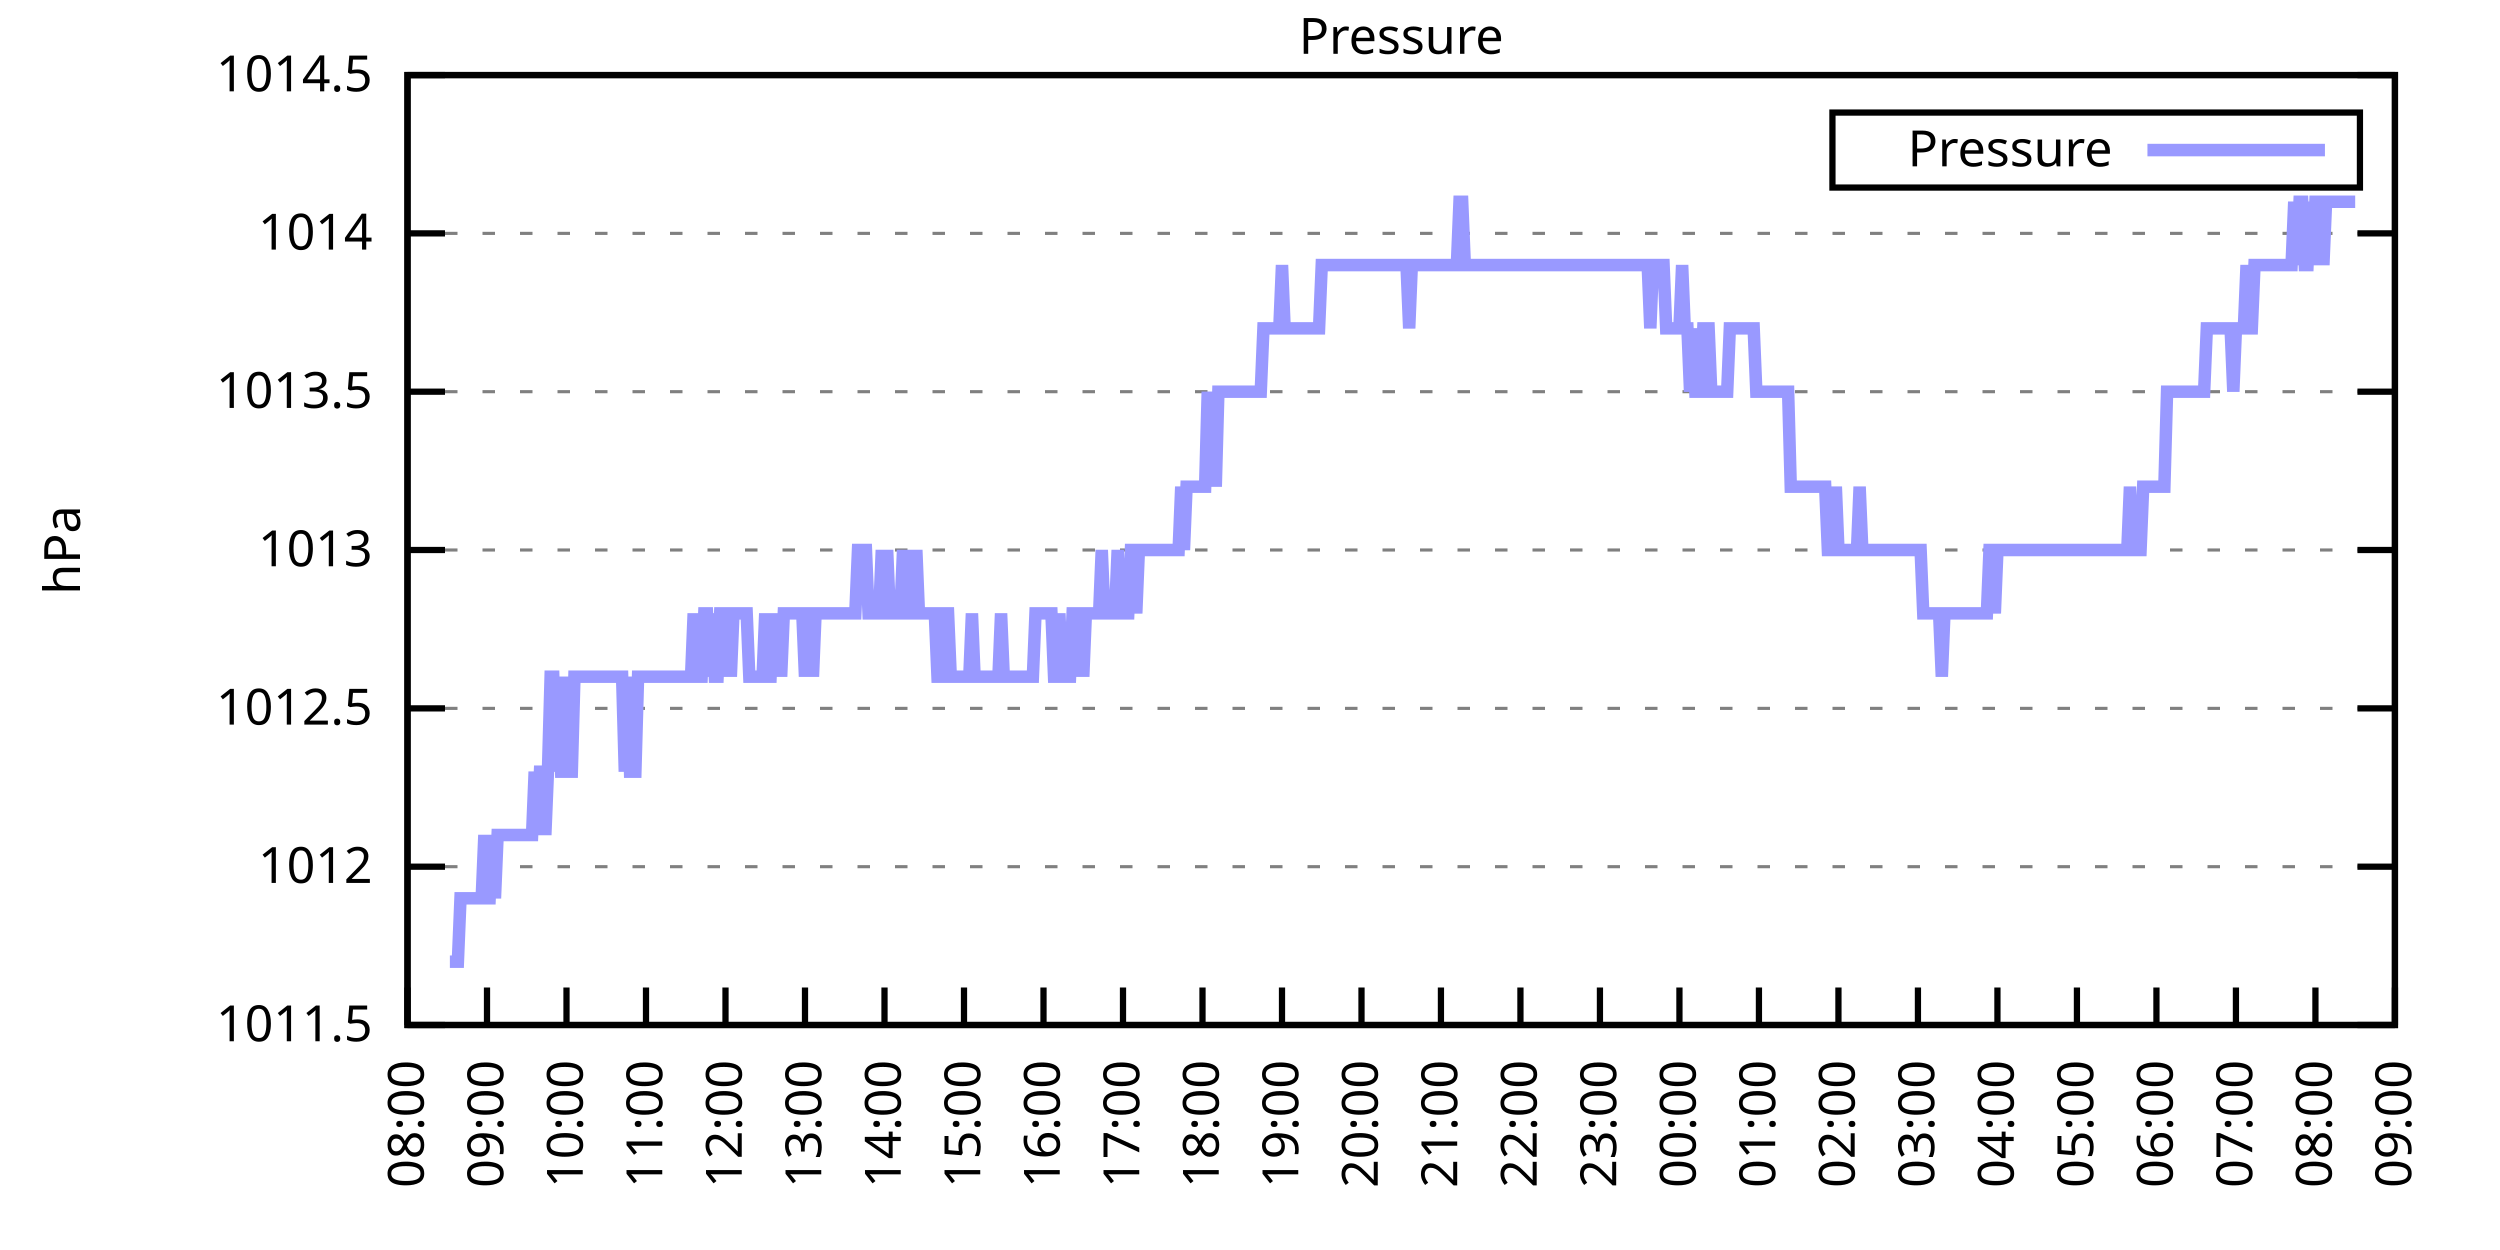
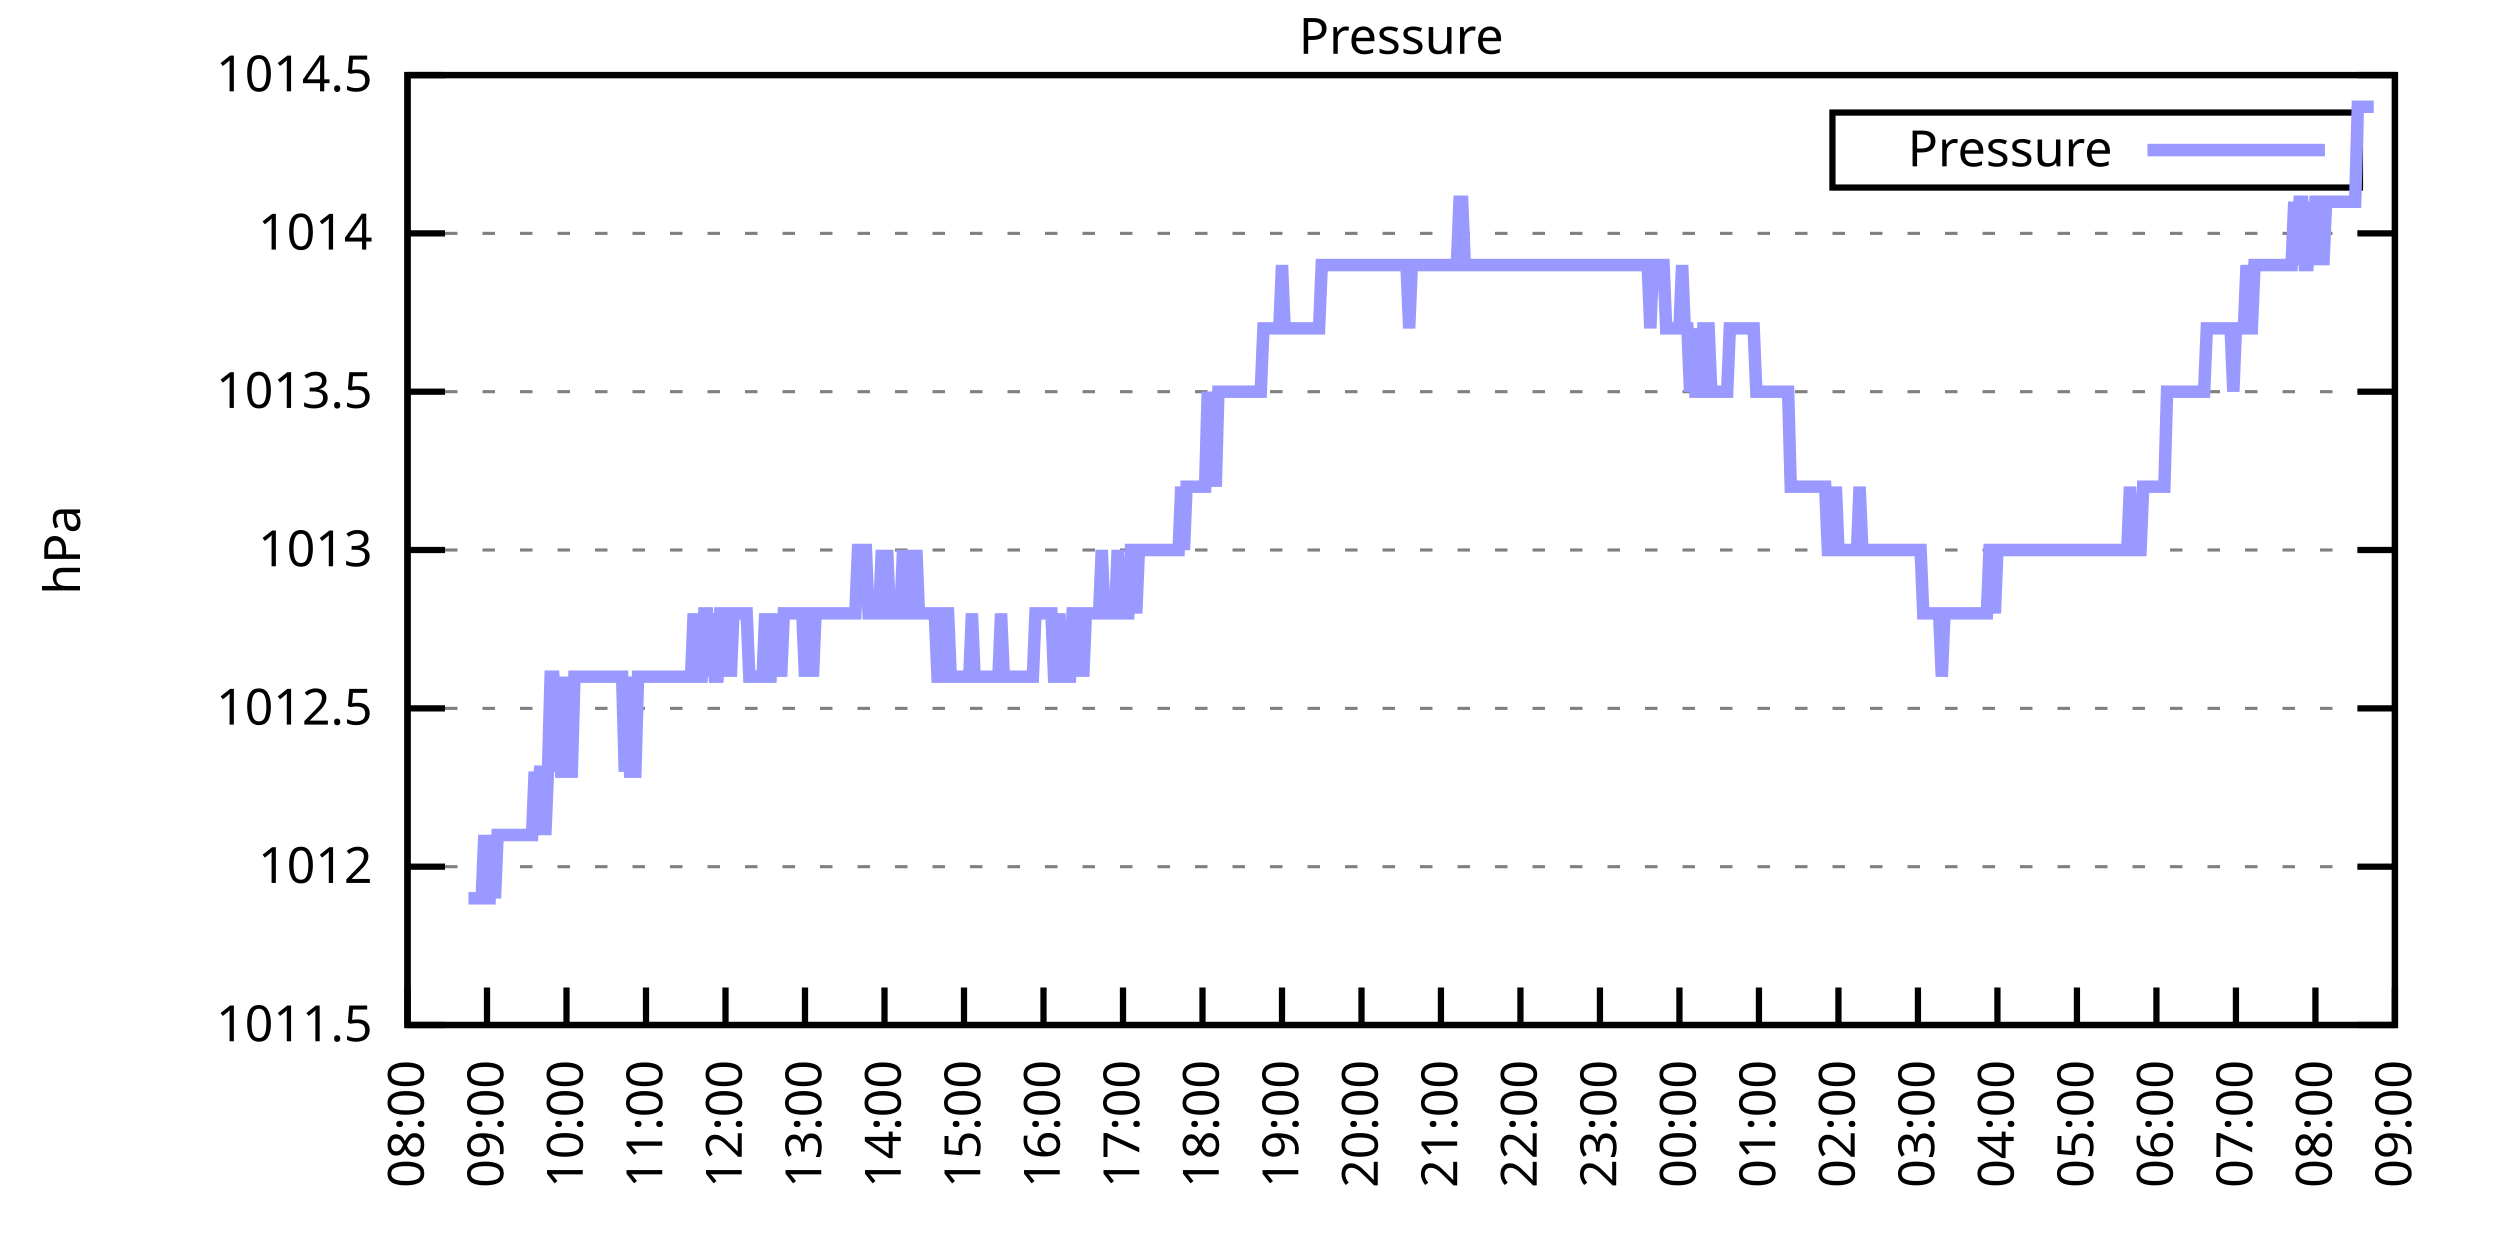
<svg xmlns="http://www.w3.org/2000/svg" xmlns:xlink="http://www.w3.org/1999/xlink" width="400" height="200" viewBox="0 0 400 200">
  <g id="gnuplot_canvas">
    <rect x="0" y="0" width="400" height="200" fill="none" />
    <defs>
      <circle id="gpDot" r="0.5" stroke-width="0.5" stroke="currentColor" />
      <path id="gpPt0" stroke-width="0.333" stroke="currentColor" d="M-1,0 h2 M0,-1 v2" />
      <path id="gpPt1" stroke-width="0.333" stroke="currentColor" d="M-1,-1 L1,1 M1,-1 L-1,1" />
      <path id="gpPt2" stroke-width="0.333" stroke="currentColor" d="M-1,0 L1,0 M0,-1 L0,1 M-1,-1 L1,1 M-1,1 L1,-1" />
      <rect id="gpPt3" stroke-width="0.333" stroke="currentColor" x="-1" y="-1" width="2" height="2" />
      <rect id="gpPt4" stroke-width="0.333" stroke="currentColor" fill="currentColor" x="-1" y="-1" width="2" height="2" />
      <circle id="gpPt5" stroke-width="0.333" stroke="currentColor" cx="0" cy="0" r="1" />
      <use xlink:href="#gpPt5" id="gpPt6" fill="currentColor" stroke="none" />
      <path id="gpPt7" stroke-width="0.333" stroke="currentColor" d="M0,-1.33 L-1.33,0.67 L1.33,0.67 z" />
      <use xlink:href="#gpPt7" id="gpPt8" fill="currentColor" stroke="none" />
      <use xlink:href="#gpPt7" id="gpPt9" stroke="currentColor" transform="rotate(180)" />
      <use xlink:href="#gpPt9" id="gpPt10" fill="currentColor" stroke="none" />
      <use xlink:href="#gpPt3" id="gpPt11" stroke="currentColor" transform="rotate(45)" />
      <use xlink:href="#gpPt11" id="gpPt12" fill="currentColor" stroke="none" />
      <path id="gpPt13" stroke-width="0.333" stroke="currentColor" d="M0,1.330 L1.265,0.411 L0.782,-1.067 L-0.782,-1.076 L-1.265,0.411 z" />
      <use xlink:href="#gpPt13" id="gpPt14" fill="currentColor" stroke="none" />
      <filter id="textbox" filterUnits="objectBoundingBox" x="0" y="0" height="1" width="1">
        <feFlood flood-color="white" flood-opacity="1" result="bgnd" />
        <feComposite in="SourceGraphic" in2="bgnd" operator="atop" />
      </filter>
      <filter id="greybox" filterUnits="objectBoundingBox" x="0" y="0" height="1" width="1">
        <feFlood flood-color="lightgrey" flood-opacity="1" result="grey" />
        <feComposite in="SourceGraphic" in2="grey" operator="atop" />
      </filter>
    </defs>
    <g fill="none" color="white" stroke="currentColor" stroke-width="1.00" stroke-linecap="butt" stroke-linejoin="miter">
</g>
    <g fill="none" color="black" stroke="currentColor" stroke-width="1.00" stroke-linecap="butt" stroke-linejoin="miter">
      <g stroke="none" shape-rendering="crispEdges">
        <polygon fill="rgb(255, 255, 255)" points="65.20,164.00 383.18,164.00 383.18,12.02 65.20,12.02 " />
      </g>
    </g>
    <g fill="none" color="black" stroke="currentColor" stroke-width="1.00" stroke-linecap="butt" stroke-linejoin="miter">
</g>
    <g fill="none" color="black" stroke="black" stroke-width="0.50" stroke-linecap="butt" stroke-linejoin="miter">
</g>
    <g fill="none" color="gray" stroke="currentColor" stroke-width="0.50" stroke-linecap="butt" stroke-linejoin="miter">
      <path stroke="gray" stroke-dasharray="2,4" class="gridline" d="M65.20,164.00 L383.19,164.00  " />
    </g>
    <g fill="none" color="gray" stroke="gray" stroke-width="1.00" stroke-linecap="butt" stroke-linejoin="miter">
</g>
    <g fill="none" color="black" stroke="currentColor" stroke-width="1.00" stroke-linecap="butt" stroke-linejoin="miter">
      <path stroke="black" d="M65.20,164.00 L71.20,164.00 M383.19,164.00 L377.19,164.00  " />
      <g transform="translate(59.60,166.60)" stroke="none" fill="black" font-family="Sans" font-size="8.00" text-anchor="end">
        <text>
          <tspan font-family="Sans"> 1011.5</tspan>
        </text>
      </g>
    </g>
    <g fill="none" color="black" stroke="currentColor" stroke-width="1.00" stroke-linecap="butt" stroke-linejoin="miter">
</g>
    <g fill="none" color="black" stroke="black" stroke-width="0.50" stroke-linecap="butt" stroke-linejoin="miter">
</g>
    <g fill="none" color="gray" stroke="currentColor" stroke-width="0.50" stroke-linecap="butt" stroke-linejoin="miter">
      <path stroke="gray" stroke-dasharray="2,4" class="gridline" d="M65.20,138.67 L383.19,138.67  " />
    </g>
    <g fill="none" color="gray" stroke="gray" stroke-width="1.00" stroke-linecap="butt" stroke-linejoin="miter">
</g>
    <g fill="none" color="black" stroke="currentColor" stroke-width="1.00" stroke-linecap="butt" stroke-linejoin="miter">
      <path stroke="black" d="M65.20,138.67 L71.20,138.67 M383.19,138.67 L377.19,138.67  " />
      <g transform="translate(59.60,141.27)" stroke="none" fill="black" font-family="Sans" font-size="8.00" text-anchor="end">
        <text>
          <tspan font-family="Sans"> 1012</tspan>
        </text>
      </g>
    </g>
    <g fill="none" color="black" stroke="currentColor" stroke-width="1.00" stroke-linecap="butt" stroke-linejoin="miter">
</g>
    <g fill="none" color="black" stroke="black" stroke-width="0.50" stroke-linecap="butt" stroke-linejoin="miter">
</g>
    <g fill="none" color="gray" stroke="currentColor" stroke-width="0.50" stroke-linecap="butt" stroke-linejoin="miter">
      <path stroke="gray" stroke-dasharray="2,4" class="gridline" d="M65.20,113.34 L383.19,113.34  " />
    </g>
    <g fill="none" color="gray" stroke="gray" stroke-width="1.00" stroke-linecap="butt" stroke-linejoin="miter">
</g>
    <g fill="none" color="black" stroke="currentColor" stroke-width="1.00" stroke-linecap="butt" stroke-linejoin="miter">
      <path stroke="black" d="M65.20,113.34 L71.20,113.34 M383.19,113.34 L377.19,113.34  " />
      <g transform="translate(59.60,115.94)" stroke="none" fill="black" font-family="Sans" font-size="8.00" text-anchor="end">
        <text>
          <tspan font-family="Sans"> 1012.5</tspan>
        </text>
      </g>
    </g>
    <g fill="none" color="black" stroke="currentColor" stroke-width="1.00" stroke-linecap="butt" stroke-linejoin="miter">
</g>
    <g fill="none" color="black" stroke="black" stroke-width="0.50" stroke-linecap="butt" stroke-linejoin="miter">
</g>
    <g fill="none" color="gray" stroke="currentColor" stroke-width="0.50" stroke-linecap="butt" stroke-linejoin="miter">
      <path stroke="gray" stroke-dasharray="2,4" class="gridline" d="M65.20,88.00 L383.19,88.00  " />
    </g>
    <g fill="none" color="gray" stroke="gray" stroke-width="1.00" stroke-linecap="butt" stroke-linejoin="miter">
</g>
    <g fill="none" color="black" stroke="currentColor" stroke-width="1.00" stroke-linecap="butt" stroke-linejoin="miter">
      <path stroke="black" d="M65.20,88.00 L71.20,88.00 M383.19,88.00 L377.19,88.00  " />
      <g transform="translate(59.60,90.60)" stroke="none" fill="black" font-family="Sans" font-size="8.00" text-anchor="end">
        <text>
          <tspan font-family="Sans"> 1013</tspan>
        </text>
      </g>
    </g>
    <g fill="none" color="black" stroke="currentColor" stroke-width="1.00" stroke-linecap="butt" stroke-linejoin="miter">
</g>
    <g fill="none" color="black" stroke="black" stroke-width="0.50" stroke-linecap="butt" stroke-linejoin="miter">
</g>
    <g fill="none" color="gray" stroke="currentColor" stroke-width="0.50" stroke-linecap="butt" stroke-linejoin="miter">
      <path stroke="gray" stroke-dasharray="2,4" class="gridline" d="M65.20,62.67 L383.19,62.67  " />
    </g>
    <g fill="none" color="gray" stroke="gray" stroke-width="1.00" stroke-linecap="butt" stroke-linejoin="miter">
</g>
    <g fill="none" color="black" stroke="currentColor" stroke-width="1.00" stroke-linecap="butt" stroke-linejoin="miter">
      <path stroke="black" d="M65.20,62.67 L71.20,62.67 M383.19,62.67 L377.19,62.67  " />
      <g transform="translate(59.60,65.27)" stroke="none" fill="black" font-family="Sans" font-size="8.00" text-anchor="end">
        <text>
          <tspan font-family="Sans"> 1013.5</tspan>
        </text>
      </g>
    </g>
    <g fill="none" color="black" stroke="currentColor" stroke-width="1.00" stroke-linecap="butt" stroke-linejoin="miter">
</g>
    <g fill="none" color="black" stroke="black" stroke-width="0.50" stroke-linecap="butt" stroke-linejoin="miter">
</g>
    <g fill="none" color="gray" stroke="currentColor" stroke-width="0.50" stroke-linecap="butt" stroke-linejoin="miter">
      <path stroke="gray" stroke-dasharray="2,4" class="gridline" d="M65.20,37.34 L383.19,37.34  " />
    </g>
    <g fill="none" color="gray" stroke="gray" stroke-width="1.00" stroke-linecap="butt" stroke-linejoin="miter">
</g>
    <g fill="none" color="black" stroke="currentColor" stroke-width="1.00" stroke-linecap="butt" stroke-linejoin="miter">
      <path stroke="black" d="M65.20,37.34 L71.20,37.34 M383.19,37.34 L377.19,37.34  " />
      <g transform="translate(59.60,39.94)" stroke="none" fill="black" font-family="Sans" font-size="8.00" text-anchor="end">
        <text>
          <tspan font-family="Sans"> 1014</tspan>
        </text>
      </g>
    </g>
    <g fill="none" color="black" stroke="currentColor" stroke-width="1.00" stroke-linecap="butt" stroke-linejoin="miter">
</g>
    <g fill="none" color="black" stroke="black" stroke-width="0.50" stroke-linecap="butt" stroke-linejoin="miter">
</g>
    <g fill="none" color="gray" stroke="currentColor" stroke-width="0.50" stroke-linecap="butt" stroke-linejoin="miter">
      <path stroke="gray" stroke-dasharray="2,4" class="gridline" d="M65.20,12.01 L383.19,12.01  " />
    </g>
    <g fill="none" color="gray" stroke="gray" stroke-width="1.00" stroke-linecap="butt" stroke-linejoin="miter">
</g>
    <g fill="none" color="black" stroke="currentColor" stroke-width="1.00" stroke-linecap="butt" stroke-linejoin="miter">
      <path stroke="black" d="M65.20,12.01 L71.20,12.01 M383.19,12.01 L377.19,12.01  " />
      <g transform="translate(59.60,14.61)" stroke="none" fill="black" font-family="Sans" font-size="8.00" text-anchor="end">
        <text>
          <tspan font-family="Sans"> 1014.5</tspan>
        </text>
      </g>
    </g>
    <g fill="none" color="black" stroke="currentColor" stroke-width="1.00" stroke-linecap="butt" stroke-linejoin="miter">
      <path stroke="black" d="M65.20,164.00 L65.20,158.00  " />
      <g transform="translate(67.80,169.60) rotate(270.00)" stroke="none" fill="black" font-family="Sans" font-size="8.00" text-anchor="end">
        <text>
          <tspan font-family="Sans">08:00</tspan>
        </text>
      </g>
    </g>
    <g fill="none" color="black" stroke="currentColor" stroke-width="1.00" stroke-linecap="butt" stroke-linejoin="miter">
      <path stroke="black" d="M77.92,164.00 L77.92,158.00  " />
      <g transform="translate(80.52,169.60) rotate(270.00)" stroke="none" fill="black" font-family="Sans" font-size="8.00" text-anchor="end">
        <text>
          <tspan font-family="Sans">09:00</tspan>
        </text>
      </g>
    </g>
    <g fill="none" color="black" stroke="currentColor" stroke-width="1.00" stroke-linecap="butt" stroke-linejoin="miter">
      <path stroke="black" d="M90.64,164.00 L90.64,158.00  " />
      <g transform="translate(93.24,169.60) rotate(270.00)" stroke="none" fill="black" font-family="Sans" font-size="8.00" text-anchor="end">
        <text>
          <tspan font-family="Sans">10:00</tspan>
        </text>
      </g>
    </g>
    <g fill="none" color="black" stroke="currentColor" stroke-width="1.00" stroke-linecap="butt" stroke-linejoin="miter">
      <path stroke="black" d="M103.36,164.00 L103.36,158.00  " />
      <g transform="translate(105.96,169.60) rotate(270.00)" stroke="none" fill="black" font-family="Sans" font-size="8.00" text-anchor="end">
        <text>
          <tspan font-family="Sans">11:00</tspan>
        </text>
      </g>
    </g>
    <g fill="none" color="black" stroke="currentColor" stroke-width="1.00" stroke-linecap="butt" stroke-linejoin="miter">
      <path stroke="black" d="M116.08,164.00 L116.08,158.00  " />
      <g transform="translate(118.68,169.60) rotate(270.00)" stroke="none" fill="black" font-family="Sans" font-size="8.00" text-anchor="end">
        <text>
          <tspan font-family="Sans">12:00</tspan>
        </text>
      </g>
    </g>
    <g fill="none" color="black" stroke="currentColor" stroke-width="1.00" stroke-linecap="butt" stroke-linejoin="miter">
      <path stroke="black" d="M128.80,164.00 L128.80,158.00  " />
      <g transform="translate(131.40,169.60) rotate(270.00)" stroke="none" fill="black" font-family="Sans" font-size="8.00" text-anchor="end">
        <text>
          <tspan font-family="Sans">13:00</tspan>
        </text>
      </g>
    </g>
    <g fill="none" color="black" stroke="currentColor" stroke-width="1.00" stroke-linecap="butt" stroke-linejoin="miter">
      <path stroke="black" d="M141.52,164.00 L141.52,158.00  " />
      <g transform="translate(144.12,169.60) rotate(270.00)" stroke="none" fill="black" font-family="Sans" font-size="8.00" text-anchor="end">
        <text>
          <tspan font-family="Sans">14:00</tspan>
        </text>
      </g>
    </g>
    <g fill="none" color="black" stroke="currentColor" stroke-width="1.00" stroke-linecap="butt" stroke-linejoin="miter">
      <path stroke="black" d="M154.24,164.00 L154.24,158.00  " />
      <g transform="translate(156.84,169.60) rotate(270.00)" stroke="none" fill="black" font-family="Sans" font-size="8.00" text-anchor="end">
        <text>
          <tspan font-family="Sans">15:00</tspan>
        </text>
      </g>
    </g>
    <g fill="none" color="black" stroke="currentColor" stroke-width="1.00" stroke-linecap="butt" stroke-linejoin="miter">
      <path stroke="black" d="M166.96,164.00 L166.96,158.00  " />
      <g transform="translate(169.56,169.60) rotate(270.00)" stroke="none" fill="black" font-family="Sans" font-size="8.00" text-anchor="end">
        <text>
          <tspan font-family="Sans">16:00</tspan>
        </text>
      </g>
    </g>
    <g fill="none" color="black" stroke="currentColor" stroke-width="1.00" stroke-linecap="butt" stroke-linejoin="miter">
      <path stroke="black" d="M179.68,164.00 L179.68,158.00  " />
      <g transform="translate(182.28,169.60) rotate(270.00)" stroke="none" fill="black" font-family="Sans" font-size="8.00" text-anchor="end">
        <text>
          <tspan font-family="Sans">17:00</tspan>
        </text>
      </g>
    </g>
    <g fill="none" color="black" stroke="currentColor" stroke-width="1.00" stroke-linecap="butt" stroke-linejoin="miter">
      <path stroke="black" d="M192.40,164.00 L192.40,158.00  " />
      <g transform="translate(195.00,169.60) rotate(270.00)" stroke="none" fill="black" font-family="Sans" font-size="8.00" text-anchor="end">
        <text>
          <tspan font-family="Sans">18:00</tspan>
        </text>
      </g>
    </g>
    <g fill="none" color="black" stroke="currentColor" stroke-width="1.00" stroke-linecap="butt" stroke-linejoin="miter">
      <path stroke="black" d="M205.12,164.00 L205.12,158.00  " />
      <g transform="translate(207.72,169.60) rotate(270.00)" stroke="none" fill="black" font-family="Sans" font-size="8.00" text-anchor="end">
        <text>
          <tspan font-family="Sans">19:00</tspan>
        </text>
      </g>
    </g>
    <g fill="none" color="black" stroke="currentColor" stroke-width="1.00" stroke-linecap="butt" stroke-linejoin="miter">
      <path stroke="black" d="M217.84,164.00 L217.84,158.00  " />
      <g transform="translate(220.44,169.60) rotate(270.00)" stroke="none" fill="black" font-family="Sans" font-size="8.00" text-anchor="end">
        <text>
          <tspan font-family="Sans">20:00</tspan>
        </text>
      </g>
    </g>
    <g fill="none" color="black" stroke="currentColor" stroke-width="1.00" stroke-linecap="butt" stroke-linejoin="miter">
      <path stroke="black" d="M230.55,164.00 L230.55,158.00  " />
      <g transform="translate(233.15,169.60) rotate(270.00)" stroke="none" fill="black" font-family="Sans" font-size="8.00" text-anchor="end">
        <text>
          <tspan font-family="Sans">21:00</tspan>
        </text>
      </g>
    </g>
    <g fill="none" color="black" stroke="currentColor" stroke-width="1.00" stroke-linecap="butt" stroke-linejoin="miter">
      <path stroke="black" d="M243.27,164.00 L243.27,158.00  " />
      <g transform="translate(245.87,169.60) rotate(270.00)" stroke="none" fill="black" font-family="Sans" font-size="8.00" text-anchor="end">
        <text>
          <tspan font-family="Sans">22:00</tspan>
        </text>
      </g>
    </g>
    <g fill="none" color="black" stroke="currentColor" stroke-width="1.00" stroke-linecap="butt" stroke-linejoin="miter">
      <path stroke="black" d="M255.99,164.00 L255.99,158.00  " />
      <g transform="translate(258.59,169.60) rotate(270.00)" stroke="none" fill="black" font-family="Sans" font-size="8.00" text-anchor="end">
        <text>
          <tspan font-family="Sans">23:00</tspan>
        </text>
      </g>
    </g>
    <g fill="none" color="black" stroke="currentColor" stroke-width="1.00" stroke-linecap="butt" stroke-linejoin="miter">
      <path stroke="black" d="M268.71,164.00 L268.71,158.00  " />
      <g transform="translate(271.31,169.60) rotate(270.00)" stroke="none" fill="black" font-family="Sans" font-size="8.00" text-anchor="end">
        <text>
          <tspan font-family="Sans">00:00</tspan>
        </text>
      </g>
    </g>
    <g fill="none" color="black" stroke="currentColor" stroke-width="1.00" stroke-linecap="butt" stroke-linejoin="miter">
      <path stroke="black" d="M281.43,164.00 L281.43,158.00  " />
      <g transform="translate(284.03,169.60) rotate(270.00)" stroke="none" fill="black" font-family="Sans" font-size="8.00" text-anchor="end">
        <text>
          <tspan font-family="Sans">01:00</tspan>
        </text>
      </g>
    </g>
    <g fill="none" color="black" stroke="currentColor" stroke-width="1.00" stroke-linecap="butt" stroke-linejoin="miter">
      <path stroke="black" d="M294.15,164.00 L294.15,158.00  " />
      <g transform="translate(296.75,169.60) rotate(270.00)" stroke="none" fill="black" font-family="Sans" font-size="8.00" text-anchor="end">
        <text>
          <tspan font-family="Sans">02:00</tspan>
        </text>
      </g>
    </g>
    <g fill="none" color="black" stroke="currentColor" stroke-width="1.00" stroke-linecap="butt" stroke-linejoin="miter">
      <path stroke="black" d="M306.87,164.00 L306.87,158.00  " />
      <g transform="translate(309.47,169.60) rotate(270.00)" stroke="none" fill="black" font-family="Sans" font-size="8.00" text-anchor="end">
        <text>
          <tspan font-family="Sans">03:00</tspan>
        </text>
      </g>
    </g>
    <g fill="none" color="black" stroke="currentColor" stroke-width="1.00" stroke-linecap="butt" stroke-linejoin="miter">
      <path stroke="black" d="M319.59,164.00 L319.59,158.00  " />
      <g transform="translate(322.19,169.60) rotate(270.00)" stroke="none" fill="black" font-family="Sans" font-size="8.00" text-anchor="end">
        <text>
          <tspan font-family="Sans">04:00</tspan>
        </text>
      </g>
    </g>
    <g fill="none" color="black" stroke="currentColor" stroke-width="1.00" stroke-linecap="butt" stroke-linejoin="miter">
      <path stroke="black" d="M332.31,164.00 L332.31,158.00  " />
      <g transform="translate(334.91,169.60) rotate(270.00)" stroke="none" fill="black" font-family="Sans" font-size="8.00" text-anchor="end">
        <text>
          <tspan font-family="Sans">05:00</tspan>
        </text>
      </g>
    </g>
    <g fill="none" color="black" stroke="currentColor" stroke-width="1.00" stroke-linecap="butt" stroke-linejoin="miter">
      <path stroke="black" d="M345.03,164.00 L345.03,158.00  " />
      <g transform="translate(347.63,169.60) rotate(270.00)" stroke="none" fill="black" font-family="Sans" font-size="8.00" text-anchor="end">
        <text>
          <tspan font-family="Sans">06:00</tspan>
        </text>
      </g>
    </g>
    <g fill="none" color="black" stroke="currentColor" stroke-width="1.00" stroke-linecap="butt" stroke-linejoin="miter">
      <path stroke="black" d="M357.75,164.00 L357.75,158.00  " />
      <g transform="translate(360.35,169.60) rotate(270.00)" stroke="none" fill="black" font-family="Sans" font-size="8.00" text-anchor="end">
        <text>
          <tspan font-family="Sans">07:00</tspan>
        </text>
      </g>
    </g>
    <g fill="none" color="black" stroke="currentColor" stroke-width="1.00" stroke-linecap="butt" stroke-linejoin="miter">
      <path stroke="black" d="M370.47,164.00 L370.47,158.00  " />
      <g transform="translate(373.07,169.60) rotate(270.00)" stroke="none" fill="black" font-family="Sans" font-size="8.00" text-anchor="end">
        <text>
          <tspan font-family="Sans">08:00</tspan>
        </text>
      </g>
    </g>
    <g fill="none" color="black" stroke="currentColor" stroke-width="1.00" stroke-linecap="butt" stroke-linejoin="miter">
      <path stroke="black" d="M383.19,164.00 L383.19,158.00  " />
      <g transform="translate(385.79,169.60) rotate(270.00)" stroke="none" fill="black" font-family="Sans" font-size="8.00" text-anchor="end">
        <text>
          <tspan font-family="Sans">09:00</tspan>
        </text>
      </g>
    </g>
    <g fill="none" color="black" stroke="currentColor" stroke-width="1.00" stroke-linecap="butt" stroke-linejoin="miter">
</g>
    <g fill="none" color="black" stroke="currentColor" stroke-width="1.00" stroke-linecap="butt" stroke-linejoin="miter">
      <path stroke="black" d="M65.20,12.01 L65.20,164.00 L383.19,164.00 L383.19,12.01 L65.20,12.01 Z  " />
    </g>
    <g fill="none" color="black" stroke="currentColor" stroke-width="1.00" stroke-linecap="butt" stroke-linejoin="miter">
</g>
    <g fill="none" color="black" stroke="currentColor" stroke-width="1.00" stroke-linecap="butt" stroke-linejoin="miter">
      <path stroke="black" d="M293.19,30.01 L293.19,18.01 L377.59,18.01 L377.59,30.01 L293.19,30.01 Z  " />
    </g>
    <g id="Pressure_plot_1">
      <g fill="none" color="white" stroke="black" stroke-width="2.00" stroke-linecap="butt" stroke-linejoin="miter">
</g>
      <g fill="none" color="black" stroke="currentColor" stroke-width="2.00" stroke-linecap="butt" stroke-linejoin="miter">
        <g transform="translate(337.99,26.61)" stroke="none" fill="black" font-family="Sans" font-size="8.00" text-anchor="end">
          <text>
            <tspan font-family="Sans">Pressure</tspan>
          </text>
        </g>
      </g>
      <g fill="none" color="black" stroke="currentColor" stroke-width="2.00" stroke-linecap="butt" stroke-linejoin="miter">
-         <path stroke="rgb(153, 153, 255)" d="M343.59,24.01 L371.99,24.01 M71.98,153.87 L72.41,153.87 L72.83,153.87 L73.26,153.87 L73.68,143.73 L74.10,143.73   L74.53,143.73 L74.95,143.73 L75.38,143.73 L75.80,143.73 L76.22,143.73 L76.65,143.73 L77.07,143.73 L77.50,133.60   L77.92,143.73 L78.34,143.73 L78.77,133.60 L79.19,143.73 L79.62,133.60 L80.04,133.60 L80.46,133.60 L80.89,133.60   L81.31,133.60 L81.74,133.60 L82.16,133.60 L82.58,133.60 L83.01,133.60 L83.43,133.60 L83.86,133.60 L84.28,133.60   L84.70,133.60 L85.13,133.60 L85.55,123.47 L85.98,133.60 L86.40,123.47 L86.82,123.47 L87.25,133.60 L87.67,123.47   L88.10,108.27 L88.52,108.27 L88.94,123.47 L89.37,108.27 L89.79,123.47 L90.22,123.47 L90.64,108.27 L91.06,123.47   L91.49,123.47 L91.91,108.27 L92.34,108.27 L92.76,108.27 L93.18,108.27 L93.61,108.27 L94.03,108.27 L94.46,108.27   L94.88,108.27 L95.30,108.27 L95.73,108.27 L96.15,108.27 L96.58,108.27 L97.00,108.27 L97.42,108.27 L97.85,108.27   L98.27,108.27 L98.69,108.27 L99.12,108.27 L99.54,108.27 L99.97,123.47 L100.39,108.27 L100.81,123.47 L101.24,123.47   L101.66,123.47 L102.09,108.27 L102.51,108.27 L102.93,108.27 L103.36,108.27 L103.78,108.27 L104.21,108.27 L104.63,108.27   L105.05,108.27 L105.48,108.27 L105.90,108.27 L106.33,108.27 L106.75,108.27 L107.17,108.27 L107.60,108.27 L108.02,108.27   L108.45,108.27 L108.87,108.27 L109.29,108.27 L109.72,108.27 L110.14,108.27 L110.57,108.27 L110.99,98.14 L111.41,108.27   L111.84,108.27 L112.26,108.27 L112.69,98.14 L113.11,98.14 L113.53,108.27 L113.96,98.14 L114.38,108.27 L114.81,108.27   L115.23,98.14 L115.65,98.14 L116.08,108.27 L116.50,98.14 L116.93,108.27 L117.35,98.14 L117.77,98.14 L118.20,98.14   L118.62,98.14 L119.05,98.14 L119.47,98.14 L119.89,108.27 L120.32,108.27 L120.74,108.27 L121.17,108.27 L121.59,108.27   L122.01,108.27 L122.44,98.14 L122.86,108.27 L123.29,108.27 L123.71,98.14 L124.13,108.27 L124.56,98.14 L124.98,108.27   L125.41,98.14 L125.83,98.14 L126.25,98.14 L126.68,98.14 L127.10,98.14 L127.53,98.14 L127.95,98.14 L128.37,98.14   L128.80,108.27 L129.22,98.14 L129.65,98.14 L130.07,108.27 L130.49,98.14 L130.92,98.14 L131.34,98.14 L131.77,98.14   L132.19,98.14 L132.61,98.14 L133.04,98.14 L133.46,98.14 L133.89,98.14 L134.31,98.14 L134.73,98.14 L135.16,98.14   L135.58,98.14 L136.01,98.14 L136.43,98.14 L136.85,98.14 L137.28,88.00 L137.70,88.00 L138.13,88.00 L138.55,88.00   L138.97,98.14 L139.40,98.14 L139.82,98.14 L140.25,98.14 L140.67,98.14 L141.09,88.00 L141.52,98.14 L141.94,88.00   L142.37,98.14 L142.79,98.14 L143.21,98.14 L143.64,98.14 L144.06,98.14 L144.49,88.00 L144.91,98.14 L145.33,98.14   L145.76,88.00 L146.18,98.14 L146.61,88.00 L147.03,98.14 L147.45,98.14 L147.88,98.14 L148.30,98.14 L148.73,98.14   L149.15,98.14 L149.57,98.14 L150.00,108.27 L150.42,108.27 L150.85,108.27 L151.27,98.14 L151.69,98.14 L152.12,108.27   L152.54,108.27 L152.97,108.27 L153.39,108.27 L153.81,108.27 L154.24,108.27 L154.66,108.27 L155.09,108.27 L155.51,98.14   L155.93,108.27 L156.36,108.27 L156.78,108.27 L157.21,108.27 L157.63,108.27 L158.05,108.27 L158.48,108.27 L158.90,108.27   L159.33,108.27 L159.75,108.27 L160.17,98.14 L160.60,108.27 L161.02,108.27 L161.44,108.27 L161.87,108.27 L162.29,108.27   L162.72,108.27 L163.14,108.27 L163.56,108.27 L163.99,108.27 L164.41,108.27 L164.84,108.27 L165.26,108.27 L165.68,98.14   L166.11,98.14 L166.53,98.14 L166.96,98.14 L167.38,98.14 L167.80,98.14 L168.23,98.14 L168.65,108.27 L169.08,108.27   L169.50,98.14 L169.92,108.27 L170.35,108.27 L170.77,108.27 L171.20,108.27 L171.62,98.14 L172.04,98.14 L172.47,108.27   L172.89,98.14 L173.32,108.27 L173.74,98.14 L174.16,98.14 L174.59,98.14 L175.01,98.14 L175.44,98.14 L175.86,98.14   L176.28,88.00 L176.71,98.14 L177.13,98.14 L177.56,98.14 L177.98,98.14 L178.40,98.14 L178.83,88.00 L179.25,98.14   L179.68,98.14 L180.10,98.14 L180.52,98.14 L180.95,88.00 L181.37,88.00 L181.80,98.14 L182.22,88.00 L182.64,88.00   L183.07,88.00 L183.49,88.00 L183.92,88.00 L184.34,88.00 L184.76,88.00 L185.19,88.00 L185.61,88.00 L186.04,88.00   L186.46,88.00 L186.88,88.00 L187.31,88.00 L187.73,88.00 L188.16,88.00 L188.58,88.00 L189.00,77.87 L189.43,88.00   L189.85,77.87 L190.28,77.87 L190.70,77.87 L191.12,77.87 L191.55,77.87 L191.97,77.87 L192.40,77.87 L192.82,77.87   L193.24,62.67 L193.67,77.87 L194.09,62.67 L194.52,77.87 L194.94,62.67 L195.36,62.67 L195.79,62.67 L196.21,62.67   L196.64,62.67 L197.06,62.67 L197.48,62.67 L197.91,62.67 L198.33,62.67 L198.76,62.67 L199.18,62.67 L199.60,62.67   L200.03,62.67 L200.45,62.67 L200.88,62.67 L201.30,62.67 L201.72,62.67 L202.15,52.54 L202.57,52.54 L203.00,52.54   L203.42,52.54 L203.84,52.54 L204.27,52.54 L204.69,52.54 L205.12,42.41 L205.54,52.54 L205.96,52.54 L206.39,52.54   L206.81,52.54 L207.24,52.54 L207.66,52.54 L208.08,52.54 L208.51,52.54 L208.93,52.54 L209.36,52.54 L209.78,52.54   L210.20,52.54 L210.63,52.54 L211.05,52.54 L211.48,42.41 L211.90,42.41 L212.32,42.41 L212.75,42.41 L213.17,42.41   L213.60,42.41 L214.02,42.41 L214.44,42.41 L214.87,42.41 L215.29,42.41 L215.72,42.41 L216.14,42.41 L216.56,42.41   L216.99,42.41 L217.41,42.41 L217.84,42.41 L218.26,42.41 L218.68,42.41 L219.11,42.41 L219.53,42.41 L219.96,42.41   L220.38,42.41 L220.80,42.41 L221.23,42.41 L221.65,42.41 L222.08,42.41 L222.50,42.41 L222.92,42.41 L223.35,42.41   L223.77,42.41 L224.20,42.41 L224.62,42.41 L225.04,42.41 L225.47,52.54 L225.89,42.41 L226.31,42.41 L226.74,42.41   L227.16,42.41 L227.59,42.41 L228.01,42.41 L228.43,42.41 L228.86,42.41 L229.28,42.41 L229.71,42.41 L230.13,42.41   L230.55,42.41 L230.98,42.41 L231.40,42.41 L231.83,42.41 L232.25,42.41 L232.67,42.41 L233.10,42.41 L233.52,32.28   L233.95,32.28 L234.37,42.41 L234.79,42.41 L235.22,42.41 L235.64,42.41 L236.07,42.41 L236.49,42.41 L236.91,42.41   L237.34,42.41 L237.76,42.41 L238.19,42.41 L238.61,42.41 L239.03,42.41 L239.46,42.41 L239.88,42.41 L240.31,42.41   L240.73,42.41 L241.15,42.41 L241.58,42.41 L242.00,42.41 L242.43,42.41 L242.85,42.41 L243.27,42.41 L243.70,42.41   L244.12,42.41 L244.55,42.41 L244.97,42.41 L245.39,42.41 L245.82,42.41 L246.24,42.41 L246.67,42.41 L247.09,42.41   L247.51,42.41 L247.94,42.41 L248.36,42.41 L248.79,42.41 L249.21,42.41 L249.63,42.41 L250.06,42.41 L250.48,42.41   L250.91,42.41 L251.33,42.41 L251.75,42.41 L252.18,42.41 L252.60,42.41 L253.03,42.41 L253.45,42.41 L253.87,42.41   L254.30,42.41 L254.72,42.41 L255.15,42.41 L255.57,42.41 L255.99,42.41 L256.42,42.41 L256.84,42.41 L257.27,42.41   L257.69,42.41 L258.11,42.41 L258.54,42.41 L258.96,42.41 L259.39,42.41 L259.81,42.41 L260.23,42.41 L260.66,42.41   L261.08,42.41 L261.51,42.41 L261.93,42.41 L262.35,42.41 L262.78,42.41 L263.20,42.41 L263.63,42.41 L264.05,52.54   L264.47,42.41 L264.90,42.41 L265.32,42.41 L265.75,42.41 L266.17,42.41 L266.59,52.54 L267.02,52.54 L267.44,52.54   L267.87,52.54 L268.29,52.54 L268.71,52.54 L269.14,42.41 L269.56,52.54 L269.99,52.54 L270.41,62.67 L270.83,52.54   L271.26,62.67 L271.68,62.67 L272.11,62.67 L272.53,52.54 L272.95,52.54 L273.38,52.54 L273.80,62.67 L274.23,62.67   L274.65,62.67 L275.07,62.67 L275.50,62.67 L275.92,62.67 L276.35,62.67 L276.77,52.54 L277.19,52.54 L277.62,52.54   L278.04,52.54 L278.47,52.54 L278.89,52.54 L279.31,52.54 L279.74,52.54 L280.16,52.54 L280.59,52.54 L281.01,62.67   L281.43,62.67 L281.86,62.67 L282.28,62.67 L282.71,62.67 L283.13,62.67 L283.55,62.67 L283.98,62.67 L284.40,62.67   L284.83,62.67 L285.25,62.67 L285.67,62.67 L286.10,62.67 L286.52,77.87 L286.95,77.87 L287.37,77.87 L287.79,77.87   L288.22,77.87 L288.64,77.87 L289.06,77.87 L289.49,77.87 L289.91,77.87 L290.34,77.87 L290.76,77.87 L291.18,77.87   L291.61,77.87 L292.03,77.87 L292.46,88.00 L292.88,88.00 L293.30,88.00 L293.73,77.87 L294.15,88.00 L294.58,88.00   L295.00,88.00 L295.42,88.00 L295.85,88.00 L296.27,88.00 L296.70,88.00 L297.12,88.00 L297.54,77.87 L297.97,88.00   L298.39,88.00 L298.82,88.00 L299.24,88.00 L299.66,88.00 L300.09,88.00 L300.51,88.00 L300.94,88.00 L301.36,88.00   L301.78,88.00 L302.21,88.00 L302.63,88.00 L303.06,88.00 L303.48,88.00 L303.90,88.00 L304.33,88.00 L304.75,88.00   L305.18,88.00 L305.60,88.00 L306.02,88.00 L306.45,88.00 L306.87,88.00 L307.30,88.00 L307.72,98.14 L308.14,98.14   L308.57,98.14 L308.99,98.14 L309.42,98.14 L309.84,98.14 L310.26,98.14 L310.69,108.27 L311.11,98.14 L311.54,98.14   L311.96,98.14 L312.38,98.14 L312.81,98.14 L313.23,98.14 L313.66,98.14 L314.08,98.14 L314.50,98.14 L314.93,98.14   L315.35,98.14 L315.78,98.14 L316.20,98.14 L316.62,98.14 L317.05,98.14 L317.47,98.14 L317.90,98.14 L318.32,88.00   L318.74,88.00 L319.17,98.14 L319.59,88.00 L320.02,88.00 L320.44,88.00 L320.86,88.00 L321.29,88.00 L321.71,88.00   L322.14,88.00 L322.56,88.00 L322.98,88.00 L323.41,88.00 L323.83,88.00 L324.26,88.00 L324.68,88.00 L325.10,88.00   L325.53,88.00 L325.95,88.00 L326.38,88.00 L326.80,88.00 L327.22,88.00 L327.65,88.00 L328.07,88.00 L328.50,88.00   L328.92,88.00 L329.34,88.00 L329.77,88.00 L330.19,88.00 L330.62,88.00 L331.04,88.00 L331.46,88.00 L331.89,88.00   L332.31,88.00 L332.74,88.00 L333.16,88.00 L333.58,88.00 L334.01,88.00 L334.43,88.00 L334.86,88.00 L335.28,88.00   L335.70,88.00 L336.13,88.00 L336.55,88.00 L336.98,88.00 L337.40,88.00 L337.82,88.00 L338.25,88.00 L338.67,88.00   L339.10,88.00 L339.52,88.00 L339.94,88.00 L340.37,88.00 L340.79,77.87 L341.22,88.00 L341.64,88.00 L342.06,88.00   L342.49,88.00 L342.91,77.87 L343.34,77.87 L343.76,77.87 L344.18,77.87 L344.61,77.87 L345.03,77.87 L345.46,77.87   L345.88,77.87 L346.30,77.87 L346.73,62.67 L347.15,62.67 L347.58,62.67 L348.00,62.67 L348.42,62.67 L348.85,62.67   L349.27,62.67 L349.70,62.67 L350.12,62.67 L350.54,62.67 L350.97,62.67 L351.39,62.67 L351.81,62.67 L352.24,62.67   L352.66,62.67 L353.09,52.54 L353.51,52.54 L353.93,52.54 L354.36,52.54 L354.78,52.54 L355.21,52.54 L355.63,52.54   L356.05,52.54 L356.48,52.54 L356.90,52.54 L357.33,62.67 L357.75,52.54 L358.17,52.54 L358.60,52.54 L359.02,52.54   L359.45,42.41 L359.87,52.54 L360.29,52.54 L360.72,42.41 L361.14,42.41 L361.57,42.41 L361.99,42.41 L362.41,42.41   L362.84,42.41 L363.26,42.41 L363.69,42.41 L364.11,42.41 L364.53,42.41 L364.96,42.41 L365.38,42.41 L365.81,42.41   L366.23,42.41 L366.65,42.41 L367.08,32.28 L367.50,42.41 L367.93,32.28 L368.35,32.28 L368.77,42.41 L369.20,42.41   L369.62,32.28 L370.05,42.41 L370.47,32.28 L370.89,32.28 L371.32,32.28 L371.74,42.41 L372.17,32.28 L372.59,32.28   L373.01,32.28 L373.44,32.28 L373.86,32.28 L374.29,32.28 L374.71,32.28 L375.13,32.28 L375.56,32.28 L375.98,32.28   L376.41,32.28 L376.83,32.28  " />
+         <path stroke="rgb(153, 153, 255)" d="M343.59,24.01 L371.99,24.01 M74.95,143.73 L75.38,143.73 L75.80,143.73 L76.22,143.73 L76.65,143.73 L77.07,143.73   L77.50,133.60 L77.92,143.73 L78.34,143.73 L78.77,133.60 L79.19,143.73 L79.62,133.60 L80.04,133.60 L80.46,133.60   L80.89,133.60 L81.31,133.60 L81.74,133.60 L82.16,133.60 L82.58,133.60 L83.01,133.60 L83.43,133.60 L83.86,133.60   L84.28,133.60 L84.70,133.60 L85.13,133.60 L85.55,123.47 L85.98,133.60 L86.40,123.47 L86.82,123.47 L87.25,133.60   L87.67,123.47 L88.10,108.27 L88.52,108.27 L88.94,123.47 L89.37,108.27 L89.79,123.47 L90.22,123.47 L90.64,108.27   L91.06,123.47 L91.49,123.47 L91.91,108.27 L92.34,108.27 L92.76,108.27 L93.18,108.27 L93.61,108.27 L94.03,108.27   L94.46,108.27 L94.88,108.27 L95.30,108.27 L95.73,108.27 L96.15,108.27 L96.58,108.27 L97.00,108.27 L97.42,108.27   L97.85,108.27 L98.27,108.27 L98.69,108.27 L99.12,108.27 L99.54,108.27 L99.97,123.47 L100.39,108.27 L100.81,123.47   L101.24,123.47 L101.66,123.47 L102.09,108.27 L102.51,108.27 L102.93,108.27 L103.36,108.27 L103.78,108.27 L104.21,108.27   L104.63,108.27 L105.05,108.27 L105.48,108.27 L105.90,108.27 L106.33,108.27 L106.75,108.27 L107.17,108.27 L107.60,108.27   L108.02,108.27 L108.45,108.27 L108.87,108.27 L109.29,108.27 L109.72,108.27 L110.14,108.27 L110.57,108.27 L110.99,98.14   L111.41,108.27 L111.84,108.27 L112.26,108.27 L112.69,98.14 L113.11,98.14 L113.53,108.27 L113.96,98.14 L114.38,108.27   L114.81,108.27 L115.23,98.14 L115.65,98.14 L116.08,108.27 L116.50,98.14 L116.93,108.27 L117.35,98.14 L117.77,98.14   L118.20,98.14 L118.62,98.14 L119.05,98.14 L119.47,98.14 L119.89,108.27 L120.32,108.27 L120.74,108.27 L121.17,108.27   L121.59,108.27 L122.01,108.27 L122.44,98.14 L122.86,108.27 L123.29,108.27 L123.71,98.14 L124.13,108.27 L124.56,98.14   L124.98,108.27 L125.41,98.14 L125.83,98.14 L126.25,98.14 L126.68,98.14 L127.10,98.14 L127.53,98.14 L127.95,98.14   L128.37,98.14 L128.80,108.27 L129.22,98.14 L129.65,98.14 L130.07,108.27 L130.49,98.14 L130.92,98.14 L131.34,98.14   L131.77,98.14 L132.19,98.14 L132.61,98.14 L133.04,98.14 L133.46,98.14 L133.89,98.14 L134.31,98.14 L134.73,98.14   L135.16,98.14 L135.58,98.14 L136.01,98.14 L136.43,98.14 L136.85,98.14 L137.28,88.00 L137.70,88.00 L138.13,88.00   L138.55,88.00 L138.97,98.14 L139.40,98.14 L139.82,98.14 L140.25,98.14 L140.67,98.14 L141.09,88.00 L141.52,98.14   L141.94,88.00 L142.37,98.14 L142.79,98.14 L143.21,98.14 L143.64,98.14 L144.06,98.14 L144.49,88.00 L144.91,98.14   L145.33,98.14 L145.76,88.00 L146.18,98.14 L146.61,88.00 L147.03,98.14 L147.45,98.14 L147.88,98.14 L148.30,98.14   L148.73,98.14 L149.15,98.14 L149.57,98.14 L150.00,108.27 L150.42,108.27 L150.85,108.27 L151.27,98.14 L151.69,98.14   L152.12,108.27 L152.54,108.27 L152.97,108.27 L153.39,108.27 L153.81,108.27 L154.24,108.27 L154.66,108.27 L155.09,108.27   L155.51,98.14 L155.93,108.27 L156.36,108.27 L156.78,108.27 L157.21,108.27 L157.63,108.27 L158.05,108.27 L158.48,108.27   L158.90,108.27 L159.33,108.27 L159.75,108.27 L160.17,98.14 L160.60,108.27 L161.02,108.27 L161.44,108.27 L161.87,108.27   L162.29,108.27 L162.72,108.27 L163.14,108.27 L163.56,108.27 L163.99,108.27 L164.41,108.27 L164.84,108.27 L165.26,108.27   L165.68,98.14 L166.11,98.14 L166.53,98.14 L166.96,98.14 L167.38,98.14 L167.80,98.14 L168.23,98.14 L168.65,108.27   L169.08,108.27 L169.50,98.14 L169.92,108.27 L170.35,108.27 L170.77,108.27 L171.20,108.27 L171.62,98.14 L172.04,98.14   L172.47,108.27 L172.89,98.14 L173.32,108.27 L173.74,98.14 L174.16,98.14 L174.59,98.14 L175.01,98.14 L175.44,98.14   L175.86,98.14 L176.28,88.00 L176.71,98.14 L177.13,98.14 L177.56,98.14 L177.98,98.14 L178.40,98.14 L178.83,88.00   L179.25,98.14 L179.68,98.14 L180.10,98.14 L180.52,98.14 L180.95,88.00 L181.37,88.00 L181.80,98.14 L182.22,88.00   L182.64,88.00 L183.07,88.00 L183.49,88.00 L183.92,88.00 L184.34,88.00 L184.76,88.00 L185.19,88.00 L185.61,88.00   L186.04,88.00 L186.46,88.00 L186.88,88.00 L187.31,88.00 L187.73,88.00 L188.16,88.00 L188.58,88.00 L189.00,77.87   L189.43,88.00 L189.85,77.87 L190.28,77.87 L190.70,77.87 L191.12,77.87 L191.55,77.87 L191.97,77.87 L192.40,77.87   L192.82,77.87 L193.24,62.67 L193.67,77.87 L194.09,62.67 L194.52,77.87 L194.94,62.67 L195.36,62.67 L195.79,62.67   L196.21,62.67 L196.64,62.67 L197.06,62.67 L197.48,62.67 L197.91,62.67 L198.33,62.67 L198.76,62.67 L199.18,62.67   L199.60,62.67 L200.03,62.67 L200.45,62.67 L200.88,62.67 L201.30,62.67 L201.72,62.67 L202.15,52.54 L202.57,52.54   L203.00,52.54 L203.42,52.54 L203.84,52.54 L204.27,52.54 L204.69,52.54 L205.12,42.41 L205.54,52.54 L205.96,52.54   L206.39,52.54 L206.81,52.54 L207.24,52.54 L207.66,52.54 L208.08,52.54 L208.51,52.54 L208.93,52.54 L209.36,52.54   L209.78,52.54 L210.20,52.54 L210.63,52.54 L211.05,52.54 L211.48,42.41 L211.90,42.41 L212.32,42.41 L212.75,42.41   L213.17,42.41 L213.60,42.41 L214.02,42.41 L214.44,42.41 L214.87,42.41 L215.29,42.41 L215.72,42.41 L216.14,42.41   L216.56,42.41 L216.99,42.41 L217.41,42.41 L217.84,42.41 L218.26,42.41 L218.68,42.41 L219.11,42.41 L219.53,42.41   L219.96,42.41 L220.38,42.41 L220.80,42.41 L221.23,42.41 L221.65,42.41 L222.08,42.41 L222.50,42.41 L222.92,42.41   L223.35,42.41 L223.77,42.41 L224.20,42.41 L224.62,42.41 L225.04,42.41 L225.47,52.54 L225.89,42.41 L226.31,42.41   L226.74,42.41 L227.16,42.41 L227.59,42.41 L228.01,42.41 L228.43,42.41 L228.86,42.41 L229.28,42.41 L229.71,42.41   L230.13,42.41 L230.55,42.41 L230.98,42.41 L231.40,42.41 L231.83,42.41 L232.25,42.41 L232.67,42.41 L233.10,42.41   L233.52,32.28 L233.95,32.28 L234.37,42.41 L234.79,42.41 L235.22,42.41 L235.64,42.41 L236.07,42.41 L236.49,42.41   L236.91,42.41 L237.34,42.41 L237.76,42.41 L238.19,42.41 L238.61,42.41 L239.03,42.41 L239.46,42.41 L239.88,42.41   L240.31,42.41 L240.73,42.41 L241.15,42.41 L241.58,42.41 L242.00,42.41 L242.43,42.41 L242.85,42.41 L243.27,42.41   L243.70,42.41 L244.12,42.41 L244.55,42.41 L244.97,42.41 L245.39,42.41 L245.82,42.41 L246.24,42.41 L246.67,42.41   L247.09,42.41 L247.51,42.41 L247.94,42.41 L248.36,42.41 L248.79,42.41 L249.21,42.41 L249.63,42.41 L250.06,42.41   L250.48,42.41 L250.91,42.41 L251.33,42.41 L251.75,42.41 L252.18,42.41 L252.60,42.41 L253.03,42.41 L253.45,42.41   L253.87,42.41 L254.30,42.41 L254.72,42.41 L255.15,42.41 L255.57,42.41 L255.99,42.41 L256.42,42.41 L256.84,42.41   L257.27,42.41 L257.69,42.41 L258.11,42.41 L258.54,42.41 L258.96,42.41 L259.39,42.41 L259.81,42.41 L260.23,42.41   L260.66,42.41 L261.08,42.41 L261.51,42.41 L261.93,42.41 L262.35,42.41 L262.78,42.41 L263.20,42.41 L263.63,42.41   L264.05,52.54 L264.47,42.41 L264.90,42.41 L265.32,42.41 L265.75,42.41 L266.17,42.41 L266.59,52.54 L267.02,52.54   L267.44,52.54 L267.87,52.54 L268.29,52.54 L268.71,52.54 L269.14,42.41 L269.56,52.54 L269.99,52.54 L270.41,62.67   L270.83,52.54 L271.26,62.67 L271.68,62.67 L272.11,62.67 L272.53,52.54 L272.95,52.54 L273.38,52.54 L273.80,62.67   L274.23,62.67 L274.65,62.67 L275.07,62.67 L275.50,62.67 L275.92,62.67 L276.35,62.67 L276.77,52.54 L277.19,52.54   L277.62,52.54 L278.04,52.54 L278.47,52.54 L278.89,52.54 L279.31,52.54 L279.74,52.54 L280.16,52.54 L280.59,52.54   L281.01,62.67 L281.43,62.67 L281.86,62.67 L282.28,62.67 L282.71,62.67 L283.13,62.67 L283.55,62.67 L283.98,62.67   L284.40,62.67 L284.83,62.67 L285.25,62.67 L285.67,62.67 L286.10,62.67 L286.52,77.87 L286.95,77.87 L287.37,77.87   L287.79,77.87 L288.22,77.87 L288.64,77.87 L289.06,77.87 L289.49,77.87 L289.91,77.87 L290.34,77.87 L290.76,77.87   L291.18,77.87 L291.61,77.87 L292.03,77.87 L292.46,88.00 L292.88,88.00 L293.30,88.00 L293.73,77.87 L294.15,88.00   L294.58,88.00 L295.00,88.00 L295.42,88.00 L295.85,88.00 L296.27,88.00 L296.70,88.00 L297.12,88.00 L297.54,77.87   L297.97,88.00 L298.39,88.00 L298.82,88.00 L299.24,88.00 L299.66,88.00 L300.09,88.00 L300.51,88.00 L300.94,88.00   L301.36,88.00 L301.78,88.00 L302.21,88.00 L302.63,88.00 L303.06,88.00 L303.48,88.00 L303.90,88.00 L304.33,88.00   L304.75,88.00 L305.18,88.00 L305.60,88.00 L306.02,88.00 L306.45,88.00 L306.87,88.00 L307.30,88.00 L307.72,98.14   L308.14,98.14 L308.57,98.14 L308.99,98.14 L309.42,98.14 L309.84,98.14 L310.26,98.14 L310.69,108.27 L311.11,98.14   L311.54,98.14 L311.96,98.14 L312.38,98.14 L312.81,98.14 L313.23,98.14 L313.66,98.14 L314.08,98.14 L314.50,98.14   L314.93,98.14 L315.35,98.14 L315.78,98.14 L316.20,98.14 L316.62,98.14 L317.05,98.14 L317.47,98.14 L317.90,98.14   L318.32,88.00 L318.74,88.00 L319.17,98.14 L319.59,88.00 L320.02,88.00 L320.44,88.00 L320.86,88.00 L321.29,88.00   L321.71,88.00 L322.14,88.00 L322.56,88.00 L322.98,88.00 L323.41,88.00 L323.83,88.00 L324.26,88.00 L324.68,88.00   L325.10,88.00 L325.53,88.00 L325.95,88.00 L326.38,88.00 L326.80,88.00 L327.22,88.00 L327.65,88.00 L328.07,88.00   L328.50,88.00 L328.92,88.00 L329.34,88.00 L329.77,88.00 L330.19,88.00 L330.62,88.00 L331.04,88.00 L331.46,88.00   L331.89,88.00 L332.31,88.00 L332.74,88.00 L333.16,88.00 L333.58,88.00 L334.01,88.00 L334.43,88.00 L334.86,88.00   L335.28,88.00 L335.70,88.00 L336.13,88.00 L336.55,88.00 L336.98,88.00 L337.40,88.00 L337.82,88.00 L338.25,88.00   L338.67,88.00 L339.10,88.00 L339.52,88.00 L339.94,88.00 L340.37,88.00 L340.79,77.87 L341.22,88.00 L341.64,88.00   L342.06,88.00 L342.49,88.00 L342.91,77.87 L343.34,77.87 L343.76,77.87 L344.18,77.87 L344.61,77.87 L345.03,77.87   L345.46,77.87 L345.88,77.87 L346.30,77.87 L346.73,62.67 L347.15,62.67 L347.58,62.67 L348.00,62.67 L348.42,62.67   L348.85,62.67 L349.27,62.67 L349.70,62.67 L350.12,62.67 L350.54,62.67 L350.97,62.67 L351.39,62.67 L351.81,62.67   L352.24,62.67 L352.66,62.67 L353.09,52.54 L353.51,52.54 L353.93,52.54 L354.36,52.54 L354.78,52.54 L355.21,52.54   L355.63,52.54 L356.05,52.54 L356.48,52.54 L356.90,52.54 L357.33,62.67 L357.75,52.54 L358.17,52.54 L358.60,52.54   L359.02,52.54 L359.45,42.41 L359.87,52.54 L360.29,52.54 L360.72,42.41 L361.14,42.41 L361.57,42.41 L361.99,42.41   L362.41,42.41 L362.84,42.41 L363.26,42.41 L363.69,42.41 L364.11,42.41 L364.53,42.41 L364.96,42.41 L365.38,42.41   L365.81,42.41 L366.23,42.41 L366.65,42.41 L367.08,32.28 L367.50,42.41 L367.93,32.28 L368.35,32.28 L368.77,42.41   L369.20,42.41 L369.62,32.28 L370.05,42.41 L370.47,32.28 L370.89,32.28 L371.32,32.28 L371.74,42.41 L372.17,32.28   L372.59,32.28 L373.01,32.28 L373.44,32.28 L373.86,32.28 L374.29,32.28 L374.71,32.28 L375.13,32.28 L375.56,32.28   L375.98,32.28 L376.41,32.28 L376.83,32.28 L377.25,17.08 L377.68,17.08 L378.10,17.08 L378.53,17.08 L378.95,17.08   L379.37,17.08 L379.80,17.08  " />
      </g>
    </g>
    <g fill="none" color="black" stroke="currentColor" stroke-width="2.00" stroke-linecap="butt" stroke-linejoin="miter">
</g>
    <g fill="none" color="black" stroke="black" stroke-width="1.00" stroke-linecap="butt" stroke-linejoin="miter">
</g>
    <g fill="none" color="black" stroke="currentColor" stroke-width="1.00" stroke-linecap="butt" stroke-linejoin="miter">
      <path stroke="black" d="M65.20,12.01 L65.20,164.00 L383.19,164.00 L383.19,12.01 L65.20,12.01 Z  " />
      <g transform="translate(12.80,88.01) rotate(270.00)" stroke="none" fill="black" font-family="Sans" font-size="8.00" text-anchor="middle">
        <text>
          <tspan font-family="Sans">hPa</tspan>
        </text>
      </g>
    </g>
    <g fill="none" color="black" stroke="currentColor" stroke-width="1.00" stroke-linecap="butt" stroke-linejoin="miter">
</g>
    <g fill="none" color="black" stroke="currentColor" stroke-width="1.00" stroke-linecap="butt" stroke-linejoin="miter">
      <g transform="translate(224.19,8.61)" stroke="none" fill="black" font-family="Sans" font-size="8.00" text-anchor="middle">
        <text>
          <tspan font-family="Sans">Pressure</tspan>
        </text>
      </g>
    </g>
    <g fill="none" color="black" stroke="currentColor" stroke-width="1.00" stroke-linecap="butt" stroke-linejoin="miter">
</g>
  </g>
</svg>
